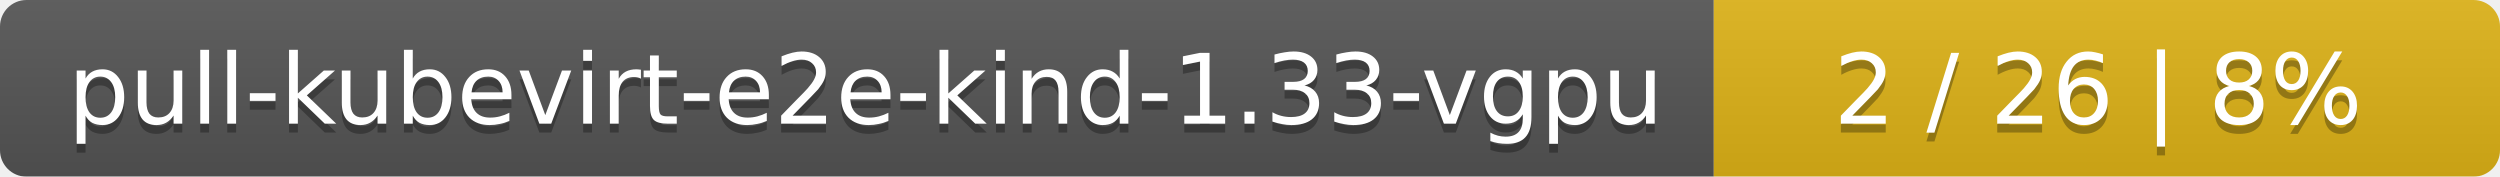
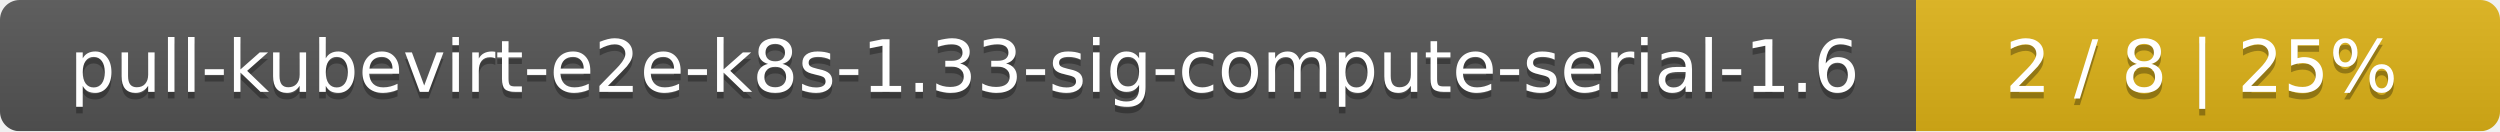
- <svg xmlns="http://www.w3.org/2000/svg" width="283" height="20">
+ <svg xmlns="http://www.w3.org/2000/svg" width="381" height="20">
  <linearGradient id="smooth" x2="0" y2="100%">
    <stop offset="0" stop-color="#bbb" stop-opacity=".1" />
    <stop offset="1" stop-opacity=".1" />
  </linearGradient>
  <mask id="round">
-     <rect width="283" height="20" rx="3" fill="#fff" />
+     <rect width="381" height="20" rx="3" fill="#fff" />
  </mask>
  <g mask="url(#round)">
-     <rect width="194" height="20" fill="#555" />
-     <rect x="194" width="89" height="20" fill="#dfb317" />
-     <rect width="283" height="20" fill="url(#smooth)" />
+     <rect width="292" height="20" fill="#555" />
+     <rect x="292" width="89" height="20" fill="#dfb317" />
+     <rect width="381" height="20" fill="url(#smooth)" />
  </g>
  <g fill="#fff" text-anchor="middle" font-family="DejaVu Sans,Verdana,Geneva,sans-serif" font-size="11">
-     <text x="98" y="15" fill="#010101" fill-opacity=".3">pull-kubevirt-e2e-kind-1.33-vgpu</text>
-     <text x="98" y="14">pull-kubevirt-e2e-kind-1.33-vgpu</text>
-     <text x="237.5" y="15" fill="#010101" fill-opacity=".3">2 / 26    |    8%</text>
-     <text x="237.5" y="14">2 / 26    |    8%</text>
+     <text x="147" y="15" fill="#010101" fill-opacity=".3">pull-kubevirt-e2e-k8s-1.33-sig-compute-serial-1.6</text>
+     <text x="147" y="14">pull-kubevirt-e2e-k8s-1.33-sig-compute-serial-1.6</text>
+     <text x="335.5" y="15" fill="#010101" fill-opacity=".3">2 / 8    |    25%</text>
+     <text x="335.5" y="14">2 / 8    |    25%</text>
  </g>
</svg>
